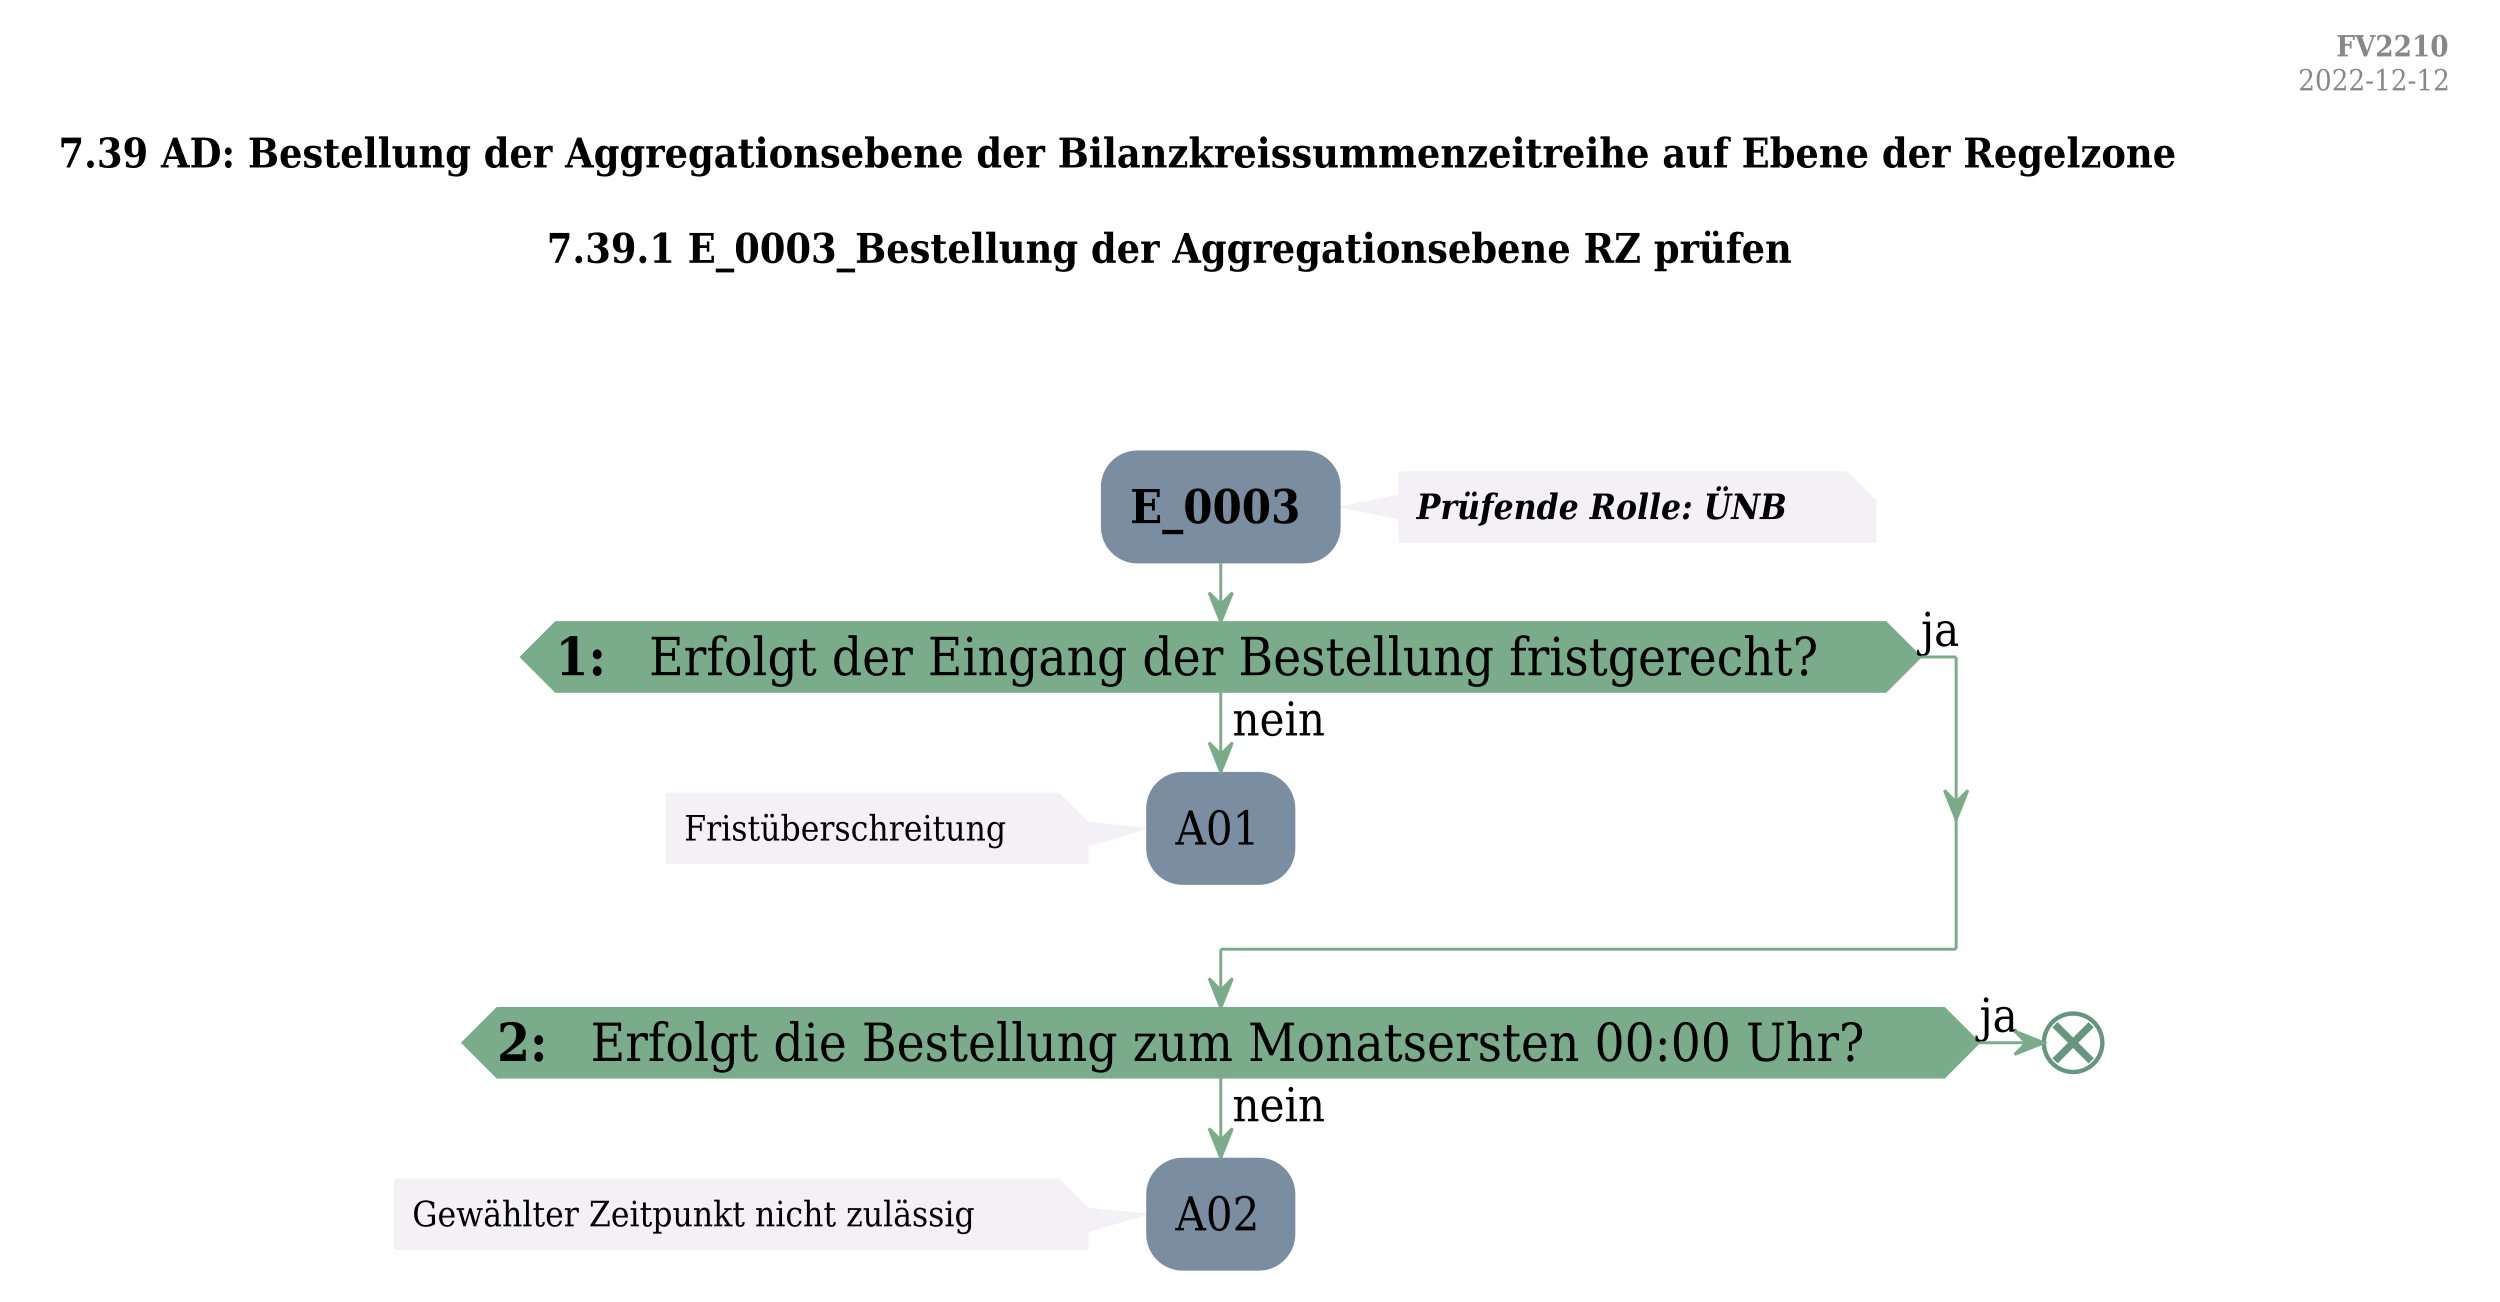
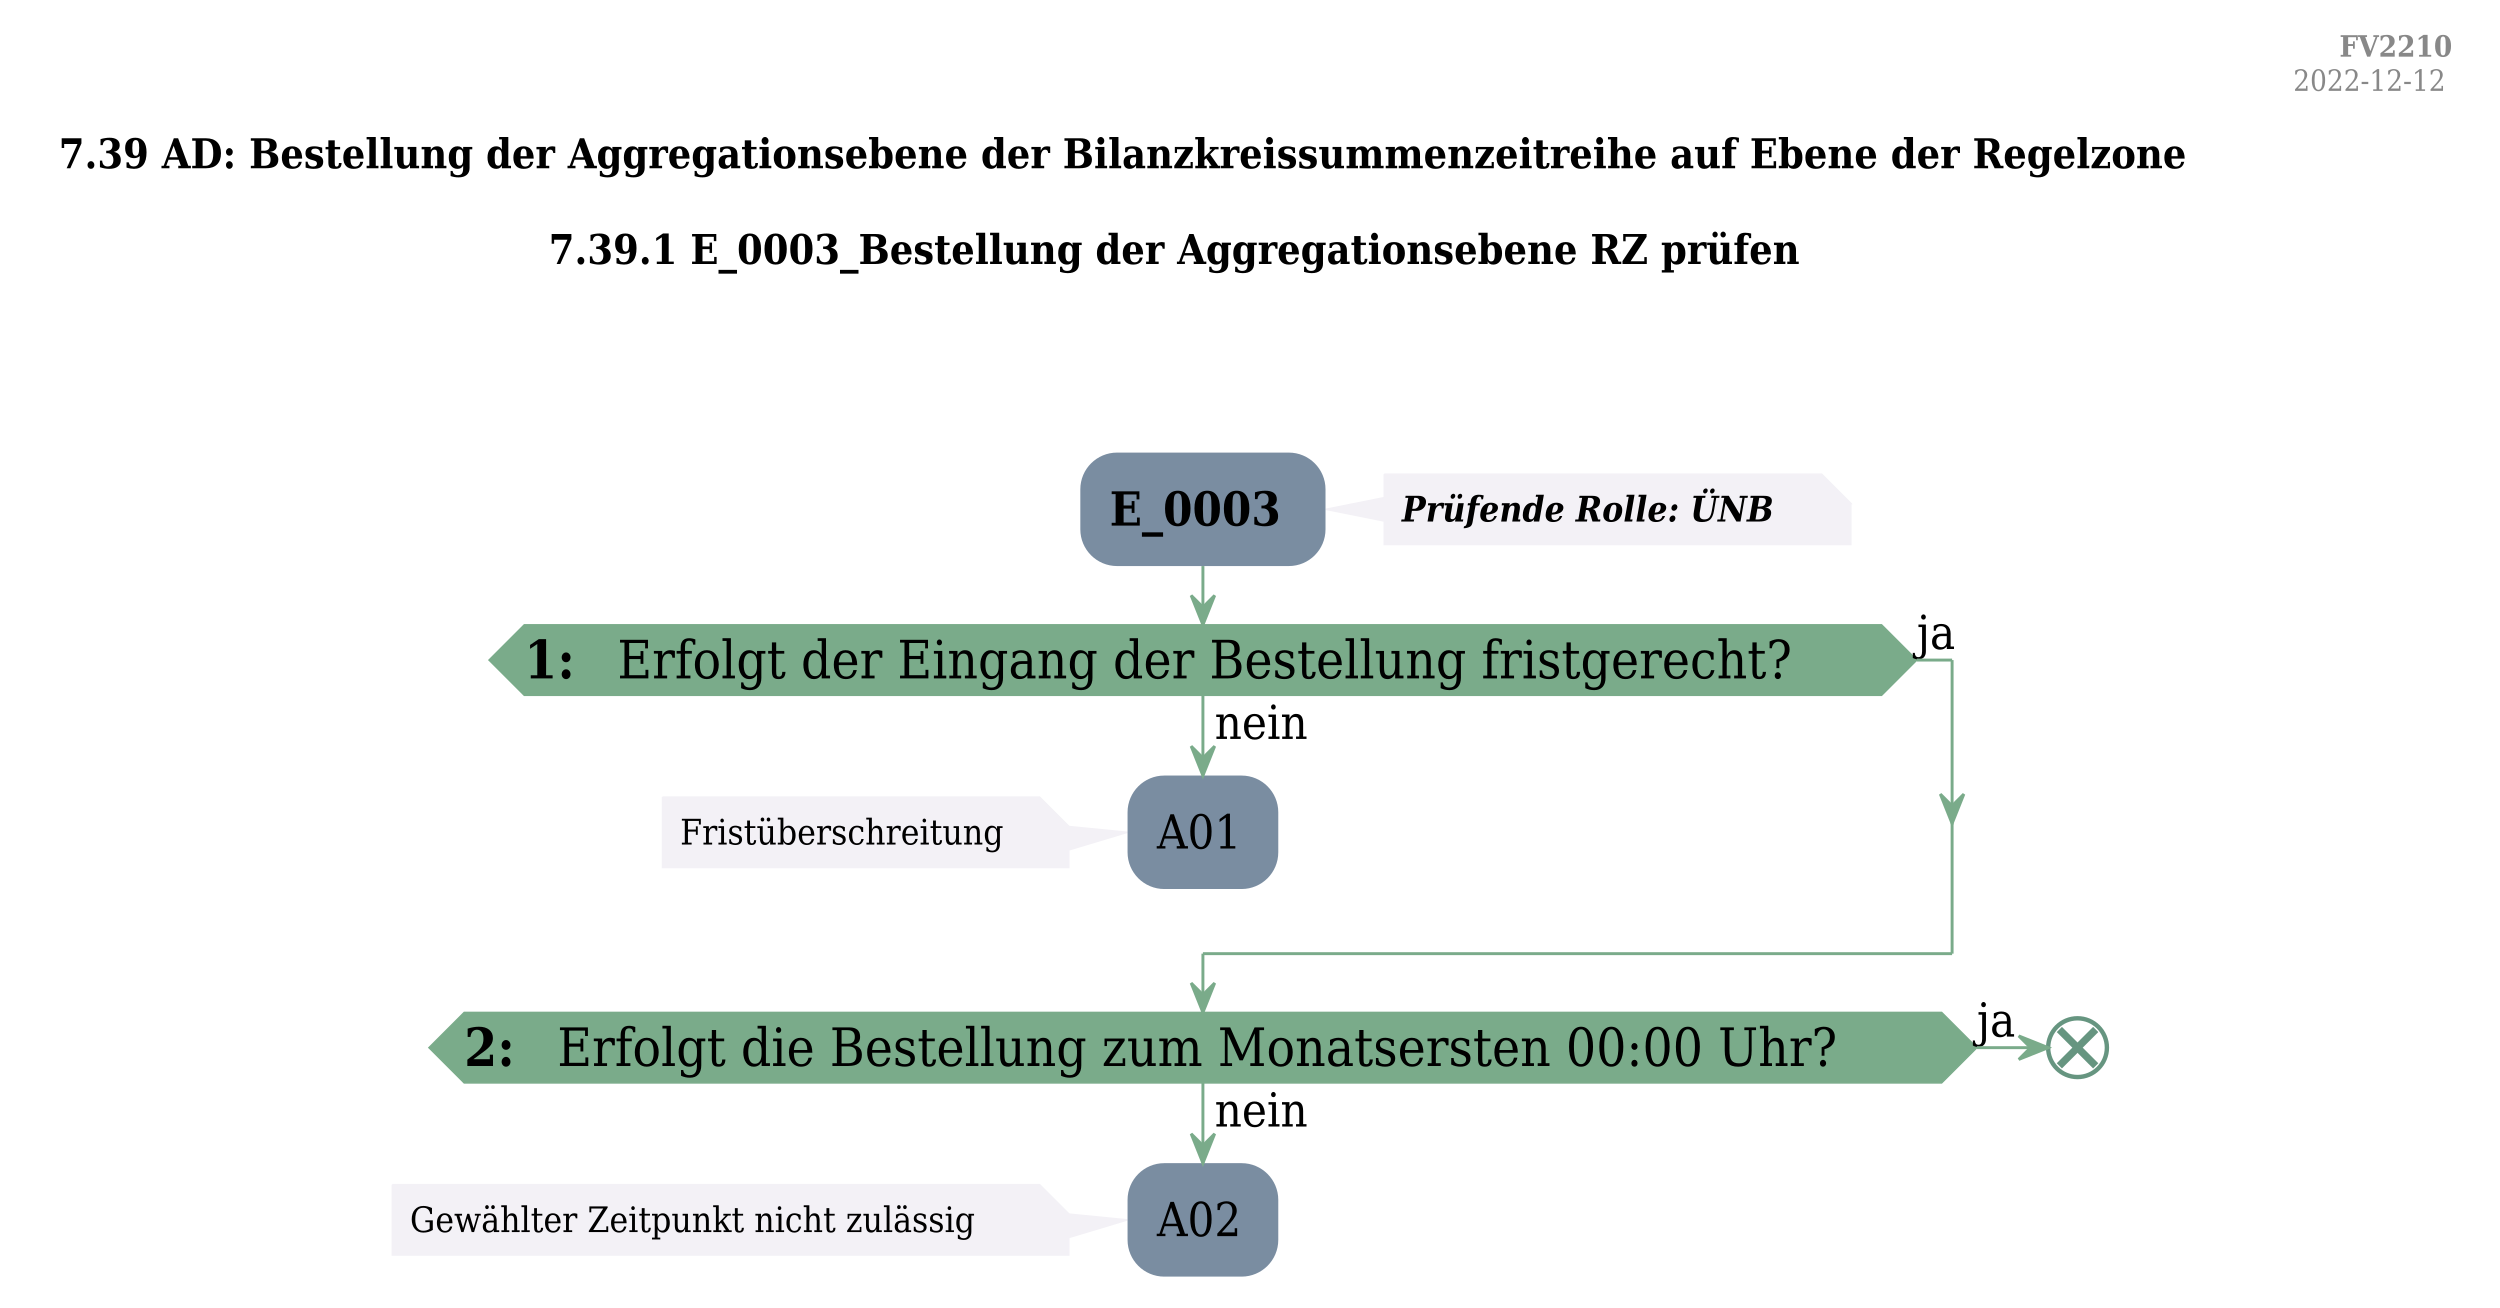
- <svg xmlns="http://www.w3.org/2000/svg" contentStyleType="text/css" height="445px" preserveAspectRatio="none" style="width:855px;height:445px;background:#FFFFFF;" version="1.1" viewBox="0 0 855 445" width="855px" zoomAndPan="magnify">
+ <svg xmlns="http://www.w3.org/2000/svg" contentStyleType="text/css" data-diagram-type="ACTIVITY" height="445px" preserveAspectRatio="none" style="width:851px;height:445px;background:#FFFFFF;" version="1.1" viewBox="0 0 851 445" width="851px" zoomAndPan="magnify">
  <defs />
  <g>
-     <text fill="#888888" font-family="DejaVu Serif Condensed" font-size="10" font-weight="bold" lengthAdjust="spacing" textLength="43" x="799" y="19.282">FV2210</text>
-     <text fill="#888888" font-family="DejaVu Serif Condensed" font-size="10" lengthAdjust="spacing" textLength="56" x="786" y="30.923">2022-12-12</text>
-     <text fill="#000000" font-family="DejaVu Serif Condensed" font-size="14" font-weight="bold" lengthAdjust="spacing" textLength="812" x="20" y="57.276">7.39 AD: Bestellung der Aggregationsebene der Bilanzkreissummenzeitreihe auf Ebene der Regelzone</text>
-     <text fill="#000000" font-family="DejaVu Serif Condensed" font-size="14" font-weight="bold" lengthAdjust="spacing" textLength="5" x="423.5" y="73.573"> </text>
-     <text fill="#000000" font-family="DejaVu Serif Condensed" font-size="14" font-weight="bold" lengthAdjust="spacing" textLength="478" x="187" y="89.87">7.39.1 E_0003_Bestellung der Aggregationsebene RZ prüfen</text>
-     <text fill="#000000" font-family="DejaVu Serif Condensed" font-size="14" font-weight="bold" lengthAdjust="spacing" textLength="5" x="423.5" y="106.167"> </text>
-     <text fill="#000000" font-family="DejaVu Serif Condensed" font-size="14" font-weight="bold" lengthAdjust="spacing" textLength="5" x="423.5" y="122.464"> </text>
-     <text fill="#000000" font-family="DejaVu Serif Condensed" font-size="14" font-weight="bold" lengthAdjust="spacing" textLength="5" x="423.5" y="138.761"> </text>
-     <path d="M478.5,161.391 L478.5,169.375 L458.5,173.375 L478.5,177.375 L478.5,185.359 A0,0 0 0 0 478.5,185.359 L641.5,185.359 A0,0 0 0 0 641.5,185.359 L641.5,171.391 L631.5,161.391 L478.5,161.391 A0,0 0 0 0 478.5,161.391 " fill="#F3F1F6" style="stroke:#F3F1F6;stroke-width:0.5;" />
-     <path d="M631.5,161.391 L631.5,171.391 L641.5,171.391 L631.5,161.391 " fill="#F3F1F6" style="stroke:#F3F1F6;stroke-width:0.5;" />
-     <text fill="#000000" font-family="DejaVu Serif Condensed" font-size="12" font-style="italic" font-weight="bold" lengthAdjust="spacing" textLength="142" x="484.5" y="177.529">Prüfende Rolle: ÜNB</text>
-     <rect fill="#7A8DA1" height="38.625" rx="12.5" ry="12.5" style="stroke:none;stroke-width:0.5;" width="82" x="376.5" y="154.062" />
-     <text fill="#000000" font-family="DejaVu Serif Condensed" font-size="16" font-weight="bold" lengthAdjust="spacing" textLength="62" x="386.5" y="178.914">E_0003</text>
-     <path d="M228,271.328 L228,295.297 A0,0 0 0 0 228,295.297 L372,295.297 A0,0 0 0 0 372,295.297 L372,289.328 L392,283.312 L372,281.328 L372,281.328 L362,271.328 L228,271.328 A0,0 0 0 0 228,271.328 " fill="#F3F1F6" style="stroke:#F3F1F6;stroke-width:0.5;" />
-     <path d="M362,271.328 L362,281.328 L372,281.328 L362,271.328 " fill="#F3F1F6" style="stroke:#F3F1F6;stroke-width:0.5;" />
-     <text fill="#000000" font-family="DejaVu Serif Condensed" font-size="12" lengthAdjust="spacing" textLength="123" x="234" y="287.467">Fristüberschreitung</text>
-     <rect fill="#7A8DA1" height="38.625" rx="12.5" ry="12.5" style="stroke:none;stroke-width:0.5;" width="51" x="392" y="264" />
-     <text fill="#000000" font-family="DejaVu Serif Condensed" font-size="16" lengthAdjust="spacing" textLength="31" x="402" y="288.852">A01</text>
-     <polygon fill="#7AAB8A" points="190,212.688,645,212.688,657,224.688,645,236.688,190,236.688,178,224.688,190,212.688" style="stroke:#7AAB8A;stroke-width:0.5;" />
-     <text fill="#000000" font-family="DejaVu Serif Condensed" font-size="16" lengthAdjust="spacing" textLength="32" x="421.5" y="251.539">nein</text>
-     <text fill="#000000" font-family="DejaVu Serif Condensed" font-size="18" font-weight="bold" lengthAdjust="spacing" textLength="20" x="190" y="230.919">1:</text>
-     <text fill="#000000" font-family="DejaVu Serif Condensed" font-size="18" lengthAdjust="spacing" textLength="423" x="222" y="230.919">Erfolgt der Eingang der Bestellung fristgerecht?</text>
-     <text fill="#000000" font-family="DejaVu Serif Condensed" font-size="16" lengthAdjust="spacing" textLength="12" x="657" y="220.914">ja</text>
-     <path d="M135,403.266 L135,427.234 A0,0 0 0 0 135,427.234 L372,427.234 A0,0 0 0 0 372,427.234 L372,421.266 L392,415.25 L372,413.266 L372,413.266 L362,403.266 L135,403.266 A0,0 0 0 0 135,403.266 " fill="#F3F1F6" style="stroke:#F3F1F6;stroke-width:0.5;" />
-     <path d="M362,403.266 L362,413.266 L372,413.266 L362,403.266 " fill="#F3F1F6" style="stroke:#F3F1F6;stroke-width:0.5;" />
-     <text fill="#000000" font-family="DejaVu Serif Condensed" font-size="12" lengthAdjust="spacing" textLength="216" x="141" y="419.404">Gewählter Zeitpunkt nicht zulässig</text>
-     <rect fill="#7A8DA1" height="38.625" rx="12.5" ry="12.5" style="stroke:none;stroke-width:0.5;" width="51" x="392" y="395.938" />
-     <text fill="#000000" font-family="DejaVu Serif Condensed" font-size="16" lengthAdjust="spacing" textLength="31" x="402" y="420.789">A02</text>
-     <polygon fill="#7AAB8A" points="170,344.625,665,344.625,677,356.625,665,368.625,170,368.625,158,356.625,170,344.625" style="stroke:#7AAB8A;stroke-width:0.5;" />
-     <text fill="#000000" font-family="DejaVu Serif Condensed" font-size="16" lengthAdjust="spacing" textLength="32" x="421.5" y="383.477">nein</text>
-     <text fill="#000000" font-family="DejaVu Serif Condensed" font-size="18" font-weight="bold" lengthAdjust="spacing" textLength="20" x="170" y="362.856">2:</text>
-     <text fill="#000000" font-family="DejaVu Serif Condensed" font-size="18" lengthAdjust="spacing" textLength="463" x="202" y="362.856">Erfolgt die Bestellung zum Monatsersten 00:00 Uhr?</text>
-     <text fill="#000000" font-family="DejaVu Serif Condensed" font-size="16" lengthAdjust="spacing" textLength="12" x="677" y="352.852">ja</text>
-     <ellipse cx="709" cy="356.625" fill="none" rx="10" ry="10" style="stroke:#669580;stroke-width:1.5;" />
-     <line style="stroke:#669580;stroke-width:2.5;" x1="702.813" x2="715.187" y1="350.438" y2="362.812" />
-     <line style="stroke:#669580;stroke-width:2.5;" x1="715.187" x2="702.813" y1="350.438" y2="362.812" />
-     <line style="stroke:#7AAB8A;stroke-width:1.0;" x1="417.5" x2="417.5" y1="236.688" y2="264" />
-     <polygon fill="#7AAB8A" points="413.5,254,417.5,264,421.5,254,417.5,258" style="stroke:#7AAB8A;stroke-width:1.0;" />
-     <line style="stroke:#7AAB8A;stroke-width:1.0;" x1="657" x2="669" y1="224.688" y2="224.688" />
-     <polygon fill="#7AAB8A" points="665,270.312,669,280.312,673,270.312,669,274.312" style="stroke:#7AAB8A;stroke-width:1.0;" />
-     <line style="stroke:#7AAB8A;stroke-width:1.0;" x1="669" x2="669" y1="224.688" y2="324.625" />
-     <line style="stroke:#7AAB8A;stroke-width:1.0;" x1="669" x2="417.5" y1="324.625" y2="324.625" />
-     <line style="stroke:#7AAB8A;stroke-width:1.0;" x1="417.5" x2="417.5" y1="324.625" y2="344.625" />
-     <polygon fill="#7AAB8A" points="413.5,334.625,417.5,344.625,421.5,334.625,417.5,338.625" style="stroke:#7AAB8A;stroke-width:1.0;" />
-     <line style="stroke:#7AAB8A;stroke-width:1.0;" x1="417.5" x2="417.5" y1="192.688" y2="212.688" />
-     <polygon fill="#7AAB8A" points="413.5,202.688,417.5,212.688,421.5,202.688,417.5,206.688" style="stroke:#7AAB8A;stroke-width:1.0;" />
-     <line style="stroke:#7AAB8A;stroke-width:1.0;" x1="417.5" x2="417.5" y1="368.625" y2="395.938" />
-     <polygon fill="#7AAB8A" points="413.5,385.938,417.5,395.938,421.5,385.938,417.5,389.938" style="stroke:#7AAB8A;stroke-width:1.0;" />
-     <line style="stroke:#7AAB8A;stroke-width:1.0;" x1="677" x2="699" y1="356.625" y2="356.625" />
-     <polygon fill="#7AAB8A" points="689,352.625,699,356.625,689,360.625,693,356.625" style="stroke:#7AAB8A;stroke-width:1.0;" />
+     <text fill="#888888" font-family="DejaVu Serif Condensed" font-size="10" font-weight="bold" lengthAdjust="spacing" textLength="42.402" x="796.337" y="19.282">FV2210</text>
+     <text fill="#888888" font-family="DejaVu Serif Condensed" font-size="10" lengthAdjust="spacing" textLength="58.115" x="780.624" y="30.923">2022-12-12</text>
+     <text fill="#000000" font-family="DejaVu Serif Condensed" font-size="14" font-weight="bold" lengthAdjust="spacing" textLength="808.739" x="20" y="57.276">7.39 AD: Bestellung der Aggregationsebene der Bilanzkreissummenzeitreihe auf Ebene der Regelzone</text>
+     <text fill="#000000" font-family="DejaVu Serif Condensed" font-size="14" font-weight="bold" lengthAdjust="spacing" textLength="4.874" x="421.933" y="73.573"> </text>
+     <text fill="#000000" font-family="DejaVu Serif Condensed" font-size="14" font-weight="bold" lengthAdjust="spacing" textLength="475.166" x="186.787" y="89.87">7.39.1 E_0003_Bestellung der Aggregationsebene RZ prüfen</text>
+     <text fill="#000000" font-family="DejaVu Serif Condensed" font-size="14" font-weight="bold" lengthAdjust="spacing" textLength="4.874" x="421.933" y="106.167"> </text>
+     <text fill="#000000" font-family="DejaVu Serif Condensed" font-size="14" font-weight="bold" lengthAdjust="spacing" textLength="4.874" x="421.933" y="122.464"> </text>
+     <text fill="#000000" font-family="DejaVu Serif Condensed" font-size="14" font-weight="bold" lengthAdjust="spacing" textLength="4.874" x="421.933" y="138.761"> </text>
+     <path d="M471.204,161.391 L471.204,169.375 L451.204,173.375 L471.204,177.375 L471.204,185.359 A0,0 0 0 0 471.204,185.359 L630.028,185.359 A0,0 0 0 0 630.028,185.359 L630.028,171.391 L620.028,161.391 L471.204,161.391 A0,0 0 0 0 471.204,161.391" fill="#F3F1F6" style="stroke:#F3F1F6;stroke-width:0.5;" />
+     <path d="M620.028,161.391 L620.028,171.391 L630.028,171.391 L620.028,161.391" fill="#F3F1F6" style="stroke:#F3F1F6;stroke-width:0.5;" />
+     <text fill="#000000" font-family="DejaVu Serif Condensed" font-size="12" font-style="italic" font-weight="bold" lengthAdjust="spacing" textLength="137.824" x="477.204" y="177.529">Prüfende Rolle: ÜNB</text>
+     <rect fill="#7A8DA1" height="38.625" rx="12.5" ry="12.5" style="stroke:none;stroke-width:0.5;" width="83.461" x="367.743" y="154.062" />
+     <text fill="#000000" font-family="DejaVu Serif Condensed" font-size="16" font-weight="bold" lengthAdjust="spacing" textLength="63.461" x="377.743" y="178.914">E_0003</text>
+     <path d="M225.516,271.328 L225.516,295.297 A0,0 0 0 0 225.516,295.297 L363.821,295.297 A0,0 0 0 0 363.821,295.297 L363.821,289.328 L383.821,283.312 L363.821,281.328 L363.821,281.328 L353.821,271.328 L225.516,271.328 A0,0 0 0 0 225.516,271.328" fill="#F3F1F6" style="stroke:#F3F1F6;stroke-width:0.5;" />
+     <path d="M353.821,271.328 L353.821,281.328 L363.821,281.328 L353.821,271.328" fill="#F3F1F6" style="stroke:#F3F1F6;stroke-width:0.5;" />
+     <text fill="#000000" font-family="DejaVu Serif Condensed" font-size="12" lengthAdjust="spacing" textLength="117.305" x="231.516" y="287.467">Fristüberschreitung</text>
+     <rect fill="#7A8DA1" height="38.625" rx="12.5" ry="12.5" style="stroke:none;stroke-width:0.5;" width="51.305" x="383.821" y="264" />
+     <text fill="#000000" font-family="DejaVu Serif Condensed" font-size="16" lengthAdjust="spacing" textLength="31.305" x="393.821" y="288.852">A01</text>
+     <polygon fill="#7AAB8A" points="178.453,212.688,640.494,212.688,652.494,224.688,640.494,236.688,178.453,236.688,166.453,224.688,178.453,212.688" style="stroke:#7AAB8A;stroke-width:0.5;" />
+     <text fill="#000000" font-family="DejaVu Serif Condensed" font-size="16" lengthAdjust="spacing" textLength="34.57" x="413.473" y="251.539">nein</text>
+     <text fill="#000000" font-family="DejaVu Serif Condensed" font-size="18" font-weight="bold" lengthAdjust="spacing" textLength="19.723" x="178.453" y="230.919">1:</text>
+     <text fill="#000000" font-family="DejaVu Serif Condensed" font-size="18" lengthAdjust="spacing" textLength="430.33" x="210.164" y="230.919">Erfolgt der Eingang der Bestellung fristgerecht?</text>
+     <text fill="#000000" font-family="DejaVu Serif Condensed" font-size="16" lengthAdjust="spacing" textLength="14.25" x="652.494" y="220.914">ja</text>
+     <path d="M133.548,403.266 L133.548,427.234 A0,0 0 0 0 133.548,427.234 L363.821,427.234 A0,0 0 0 0 363.821,427.234 L363.821,421.266 L383.821,415.25 L363.821,413.266 L363.821,413.266 L353.821,403.266 L133.548,403.266 A0,0 0 0 0 133.548,403.266" fill="#F3F1F6" style="stroke:#F3F1F6;stroke-width:0.5;" />
+     <path d="M353.821,403.266 L353.821,413.266 L363.821,413.266 L353.821,403.266" fill="#F3F1F6" style="stroke:#F3F1F6;stroke-width:0.5;" />
+     <text fill="#000000" font-family="DejaVu Serif Condensed" font-size="12" lengthAdjust="spacing" textLength="209.273" x="139.548" y="419.404">Gewählter Zeitpunkt nicht zulässig</text>
+     <rect fill="#7A8DA1" height="38.625" rx="12.5" ry="12.5" style="stroke:none;stroke-width:0.5;" width="51.305" x="383.821" y="395.938" />
+     <text fill="#000000" font-family="DejaVu Serif Condensed" font-size="16" lengthAdjust="spacing" textLength="31.305" x="393.821" y="420.789">A02</text>
+     <polygon fill="#7AAB8A" points="158.005,344.625,660.942,344.625,672.942,356.625,660.942,368.625,158.005,368.625,146.005,356.625,158.005,344.625" style="stroke:#7AAB8A;stroke-width:0.5;" />
+     <text fill="#000000" font-family="DejaVu Serif Condensed" font-size="16" lengthAdjust="spacing" textLength="34.57" x="413.473" y="383.477">nein</text>
+     <text fill="#000000" font-family="DejaVu Serif Condensed" font-size="18" font-weight="bold" lengthAdjust="spacing" textLength="19.723" x="158.005" y="362.856">2:</text>
+     <text fill="#000000" font-family="DejaVu Serif Condensed" font-size="18" lengthAdjust="spacing" textLength="471.226" x="189.716" y="362.856">Erfolgt die Bestellung zum Monatsersten 00:00 Uhr?</text>
+     <text fill="#000000" font-family="DejaVu Serif Condensed" font-size="16" lengthAdjust="spacing" textLength="14.25" x="672.942" y="352.852">ja</text>
+     <ellipse cx="707.192" cy="356.625" fill="none" rx="10" ry="10" style="stroke:#669580;stroke-width:1.5;" />
+     <line style="stroke:#669580;stroke-width:2.5;" x1="701.005" x2="713.379" y1="350.438" y2="362.812" />
+     <line style="stroke:#669580;stroke-width:2.5;" x1="713.379" x2="701.005" y1="350.438" y2="362.812" />
+     <line style="stroke:#7AAB8A;stroke-width:1;" x1="409.473" x2="409.473" y1="236.688" y2="264" />
+     <polygon fill="#7AAB8A" points="405.473,254,409.473,264,413.473,254,409.473,258" style="stroke:#7AAB8A;stroke-width:1;" />
+     <line style="stroke:#7AAB8A;stroke-width:1;" x1="652.494" x2="664.494" y1="224.688" y2="224.688" />
+     <polygon fill="#7AAB8A" points="660.494,270.312,664.494,280.312,668.494,270.312,664.494,274.312" style="stroke:#7AAB8A;stroke-width:1;" />
+     <line style="stroke:#7AAB8A;stroke-width:1;" x1="664.494" x2="664.494" y1="224.688" y2="324.625" />
+     <line style="stroke:#7AAB8A;stroke-width:1;" x1="664.494" x2="409.473" y1="324.625" y2="324.625" />
+     <line style="stroke:#7AAB8A;stroke-width:1;" x1="409.473" x2="409.473" y1="324.625" y2="344.625" />
+     <polygon fill="#7AAB8A" points="405.473,334.625,409.473,344.625,413.473,334.625,409.473,338.625" style="stroke:#7AAB8A;stroke-width:1;" />
+     <line style="stroke:#7AAB8A;stroke-width:1;" x1="409.473" x2="409.473" y1="192.688" y2="212.688" />
+     <polygon fill="#7AAB8A" points="405.473,202.688,409.473,212.688,413.473,202.688,409.473,206.688" style="stroke:#7AAB8A;stroke-width:1;" />
+     <line style="stroke:#7AAB8A;stroke-width:1;" x1="409.473" x2="409.473" y1="368.625" y2="395.938" />
+     <polygon fill="#7AAB8A" points="405.473,385.938,409.473,395.938,413.473,385.938,409.473,389.938" style="stroke:#7AAB8A;stroke-width:1;" />
+     <line style="stroke:#7AAB8A;stroke-width:1;" x1="672.942" x2="697.192" y1="356.625" y2="356.625" />
+     <polygon fill="#7AAB8A" points="687.192,352.625,697.192,356.625,687.192,360.625,691.192,356.625" style="stroke:#7AAB8A;stroke-width:1;" />
  </g>
</svg>
